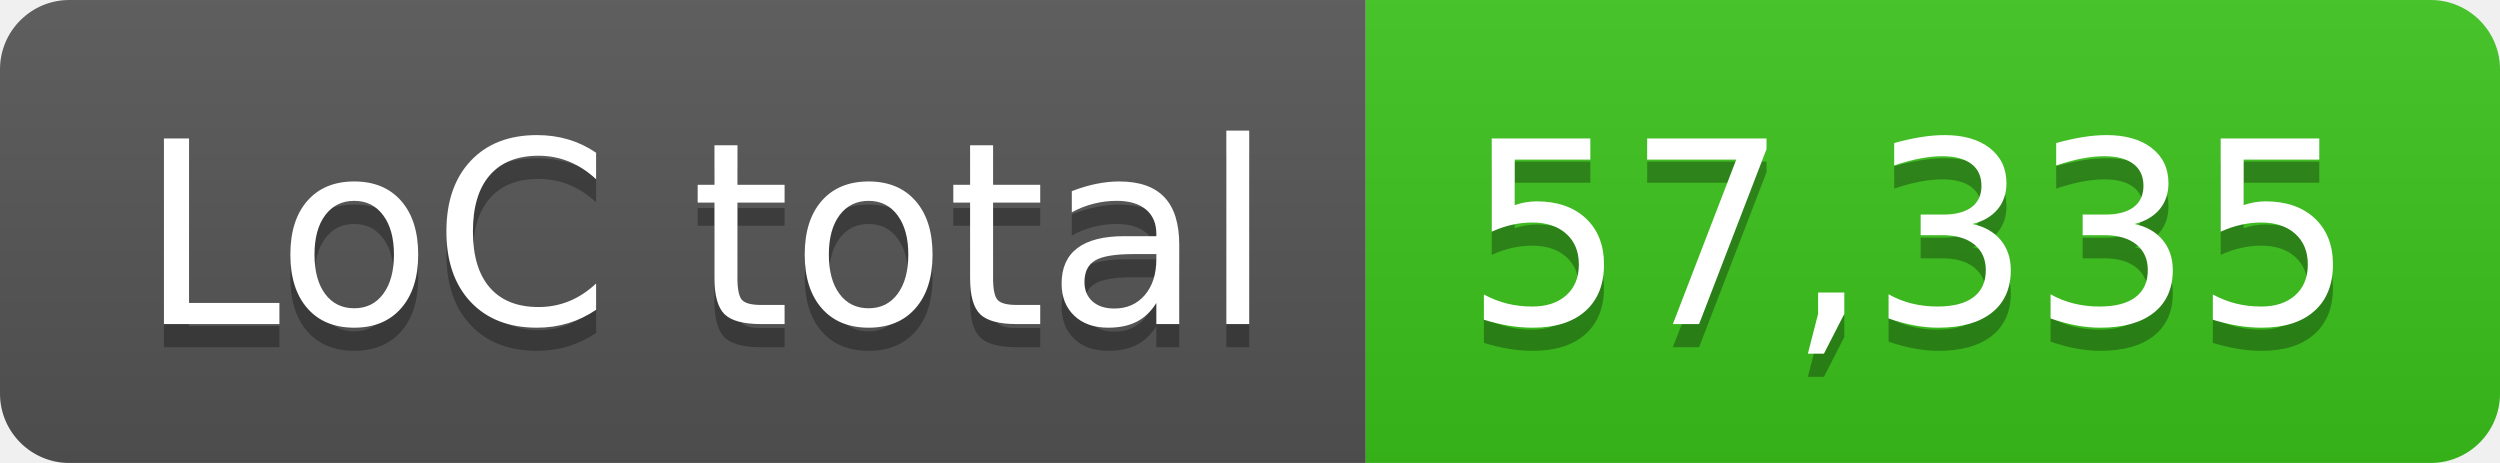
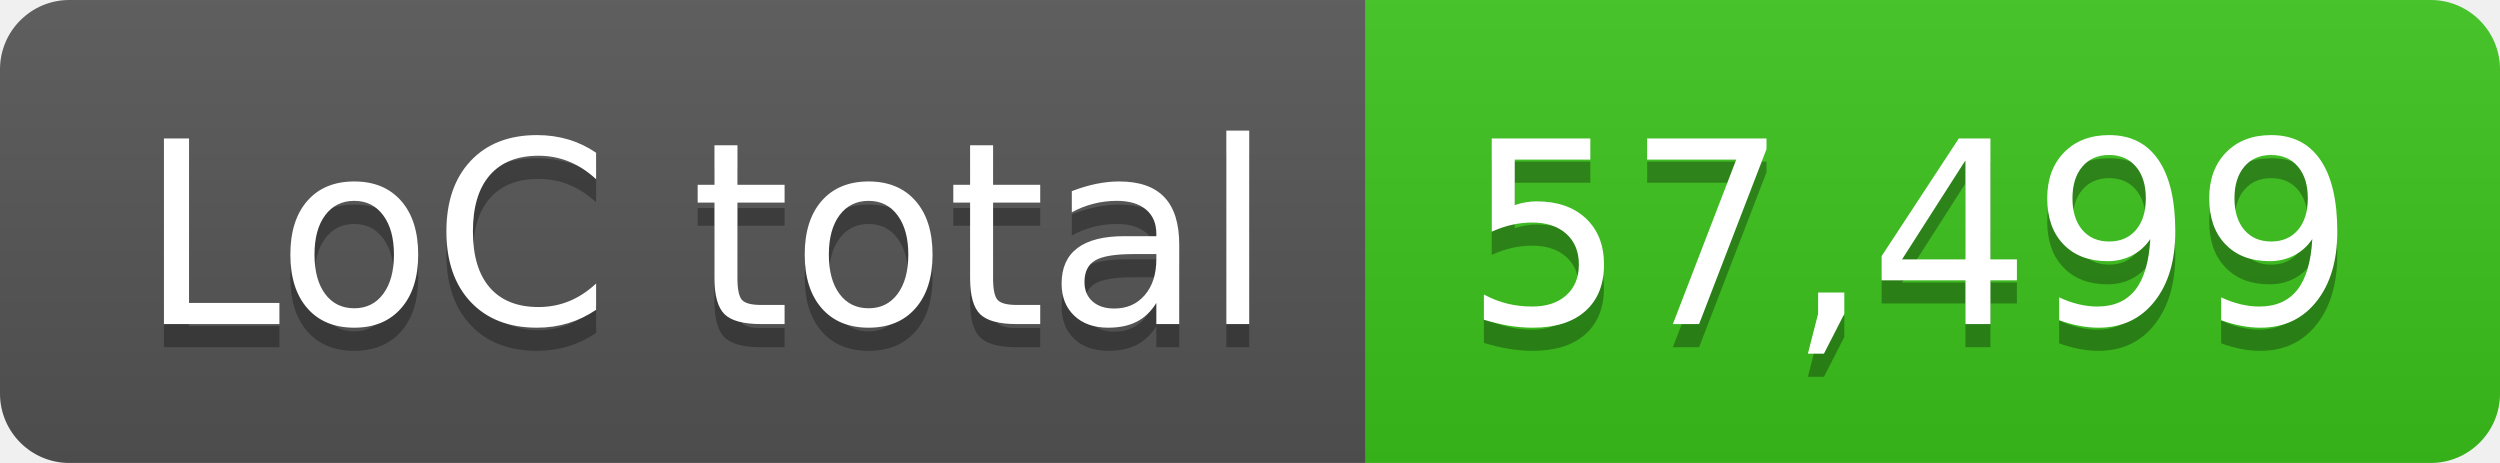
- <svg xmlns="http://www.w3.org/2000/svg" width="108" height="20" role="img" aria-label="LoC total: 57,335">
+ <svg xmlns="http://www.w3.org/2000/svg" width="108" height="20" role="img" aria-label="LoC total: 57,499">
  <linearGradient id="s" x2="0" y2="100%">
    <stop offset="0" stop-color="#bbb" stop-opacity=".1" />
    <stop offset="1" stop-opacity=".1" />
  </linearGradient>
  <clipPath id="r">
    <rect width="108" height="20" rx="3" fill="#fff" />
  </clipPath>
  <g clip-path="url(#r)">
    <rect width="59" height="20" fill="#555" />
    <rect x="59" width="49" height="20" fill="#3bc41c" />
    <rect width="108" height="20" fill="url(#s)" />
  </g>
  <g fill="#fff" text-anchor="middle" font-family="Verdana,Geneva,DejaVu Sans,sans-serif" text-rendering="geometricPrecision" font-size="110">
    <text aria-hidden="true" x="305" y="150" fill="#010101" fill-opacity=".3" transform="scale(.1)" textLength="490">LoC total</text>
    <text x="305" y="140" transform="scale(.1)" fill="#fff" textLength="490">LoC total</text>
-     <text aria-hidden="true" x="825" y="150" fill="#010101" fill-opacity=".3" transform="scale(.1)" textLength="390">57,335</text>
-     <text x="825" y="140" transform="scale(.1)" fill="#fff" textLength="390">57,335</text>
+     <text aria-hidden="true" x="825" y="150" fill="#010101" fill-opacity=".3" transform="scale(.1)" textLength="390">57,499</text>
+     <text x="825" y="140" transform="scale(.1)" fill="#fff" textLength="390">57,499</text>
  </g>
</svg>
